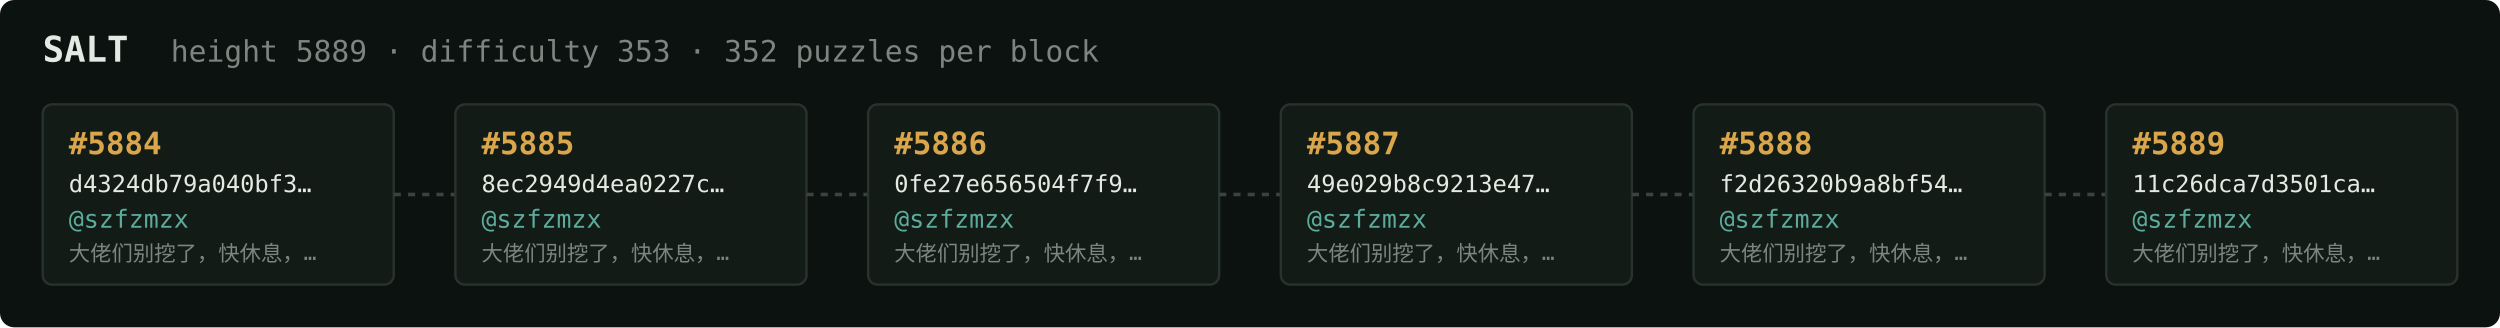
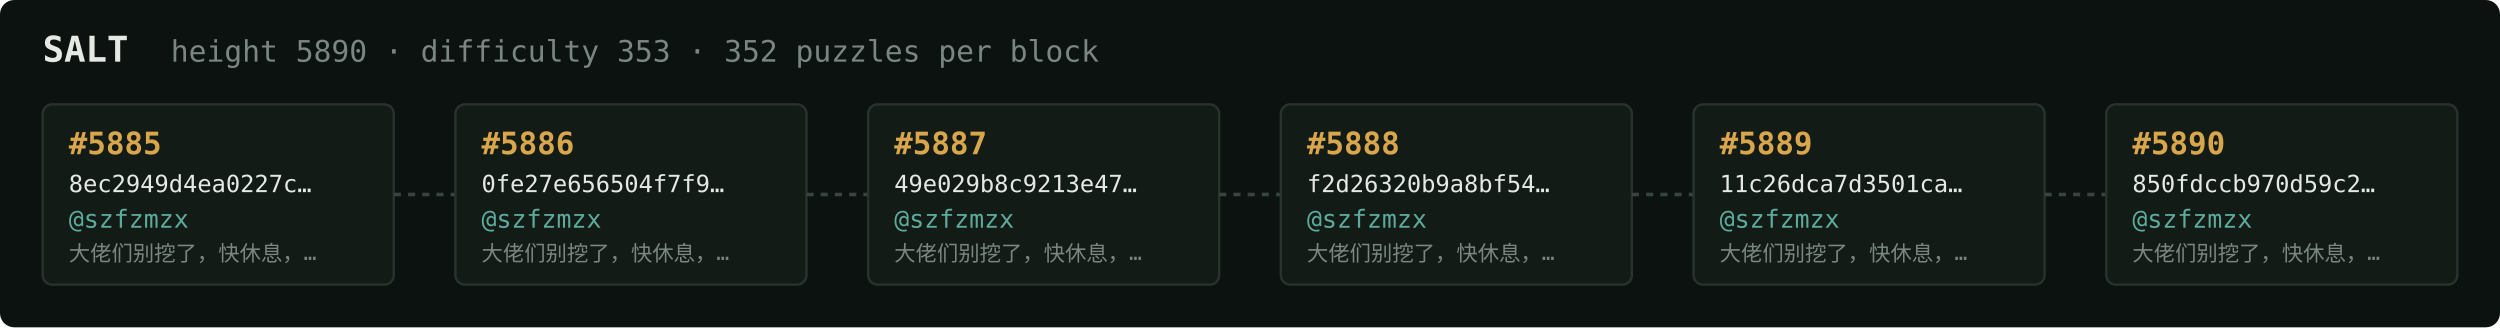
<svg xmlns="http://www.w3.org/2000/svg" width="1054" height="138" viewBox="0 0 1054 138" font-family="ui-monospace,SFMono-Regular,Menlo,monospace">
  <rect fill="#0c1210" width="1054" height="138" rx="6" />
  <text x="18" y="26" fill="#e5e9e3" font-size="15" font-weight="700">SALT</text>
-   <text x="72" y="26" fill="#7a867f" font-size="12.5">height 5889 · difficulty 353 · 352 puzzles per block</text>
+   <text x="72" y="26" fill="#7a867f" font-size="12.5">height 5890 · difficulty 353 · 352 puzzles per block</text>
  <rect x="18" y="44" width="148" height="76" rx="4" fill="#131b17" stroke="#28332e" stroke-width="1" />
-   <text x="29" y="65" fill="#d9a64c" font-size="13" font-weight="700">#5884</text>
-   <text x="29" y="81" fill="#e5e9e3" font-size="10">d4324db79a040bf3…</text>
+   <text x="29" y="65" fill="#d9a64c" font-size="13" font-weight="700">#5885</text>
+   <text x="29" y="81" fill="#e5e9e3" font-size="10">8ec2949d4ea0227c…</text>
  <text x="29" y="96" fill="#5cab9b" font-size="10.5">@szfzmzx</text>
  <text x="29" y="110" fill="#7a867f" font-size="9">大佬们别挖了，快休息，…</text>
  <line x1="166" y1="82.0" x2="192" y2="82.0" stroke="#38443e" stroke-width="1.5" stroke-dasharray="3 3" />
  <rect x="192" y="44" width="148" height="76" rx="4" fill="#131b17" stroke="#28332e" stroke-width="1" />
-   <text x="203" y="65" fill="#d9a64c" font-size="13" font-weight="700">#5885</text>
-   <text x="203" y="81" fill="#e5e9e3" font-size="10">8ec2949d4ea0227c…</text>
+   <text x="203" y="65" fill="#d9a64c" font-size="13" font-weight="700">#5886</text>
+   <text x="203" y="81" fill="#e5e9e3" font-size="10">0fe27e656504f7f9…</text>
  <text x="203" y="96" fill="#5cab9b" font-size="10.5">@szfzmzx</text>
  <text x="203" y="110" fill="#7a867f" font-size="9">大佬们别挖了，快休息，…</text>
  <line x1="340" y1="82.0" x2="366" y2="82.0" stroke="#38443e" stroke-width="1.5" stroke-dasharray="3 3" />
  <rect x="366" y="44" width="148" height="76" rx="4" fill="#131b17" stroke="#28332e" stroke-width="1" />
-   <text x="377" y="65" fill="#d9a64c" font-size="13" font-weight="700">#5886</text>
-   <text x="377" y="81" fill="#e5e9e3" font-size="10">0fe27e656504f7f9…</text>
+   <text x="377" y="65" fill="#d9a64c" font-size="13" font-weight="700">#5887</text>
+   <text x="377" y="81" fill="#e5e9e3" font-size="10">49e029b8c9213e47…</text>
  <text x="377" y="96" fill="#5cab9b" font-size="10.5">@szfzmzx</text>
  <text x="377" y="110" fill="#7a867f" font-size="9">大佬们别挖了，快休息，…</text>
  <line x1="514" y1="82.0" x2="540" y2="82.0" stroke="#38443e" stroke-width="1.5" stroke-dasharray="3 3" />
  <rect x="540" y="44" width="148" height="76" rx="4" fill="#131b17" stroke="#28332e" stroke-width="1" />
-   <text x="551" y="65" fill="#d9a64c" font-size="13" font-weight="700">#5887</text>
-   <text x="551" y="81" fill="#e5e9e3" font-size="10">49e029b8c9213e47…</text>
+   <text x="551" y="65" fill="#d9a64c" font-size="13" font-weight="700">#5888</text>
+   <text x="551" y="81" fill="#e5e9e3" font-size="10">f2d26320b9a8bf54…</text>
  <text x="551" y="96" fill="#5cab9b" font-size="10.5">@szfzmzx</text>
  <text x="551" y="110" fill="#7a867f" font-size="9">大佬们别挖了，快休息，…</text>
  <line x1="688" y1="82.0" x2="714" y2="82.0" stroke="#38443e" stroke-width="1.5" stroke-dasharray="3 3" />
  <rect x="714" y="44" width="148" height="76" rx="4" fill="#131b17" stroke="#28332e" stroke-width="1" />
-   <text x="725" y="65" fill="#d9a64c" font-size="13" font-weight="700">#5888</text>
-   <text x="725" y="81" fill="#e5e9e3" font-size="10">f2d26320b9a8bf54…</text>
+   <text x="725" y="65" fill="#d9a64c" font-size="13" font-weight="700">#5889</text>
+   <text x="725" y="81" fill="#e5e9e3" font-size="10">11c26dca7d3501ca…</text>
  <text x="725" y="96" fill="#5cab9b" font-size="10.5">@szfzmzx</text>
  <text x="725" y="110" fill="#7a867f" font-size="9">大佬们别挖了，快休息，…</text>
  <line x1="862" y1="82.0" x2="888" y2="82.0" stroke="#38443e" stroke-width="1.5" stroke-dasharray="3 3" />
  <rect x="888" y="44" width="148" height="76" rx="4" fill="#131b17" stroke="#28332e" stroke-width="1" />
-   <text x="899" y="65" fill="#d9a64c" font-size="13" font-weight="700">#5889</text>
-   <text x="899" y="81" fill="#e5e9e3" font-size="10">11c26dca7d3501ca…</text>
+   <text x="899" y="65" fill="#d9a64c" font-size="13" font-weight="700">#5890</text>
+   <text x="899" y="81" fill="#e5e9e3" font-size="10">850fdccb970d59c2…</text>
  <text x="899" y="96" fill="#5cab9b" font-size="10.5">@szfzmzx</text>
  <text x="899" y="110" fill="#7a867f" font-size="9">大佬们别挖了，快休息，…</text>
</svg>
